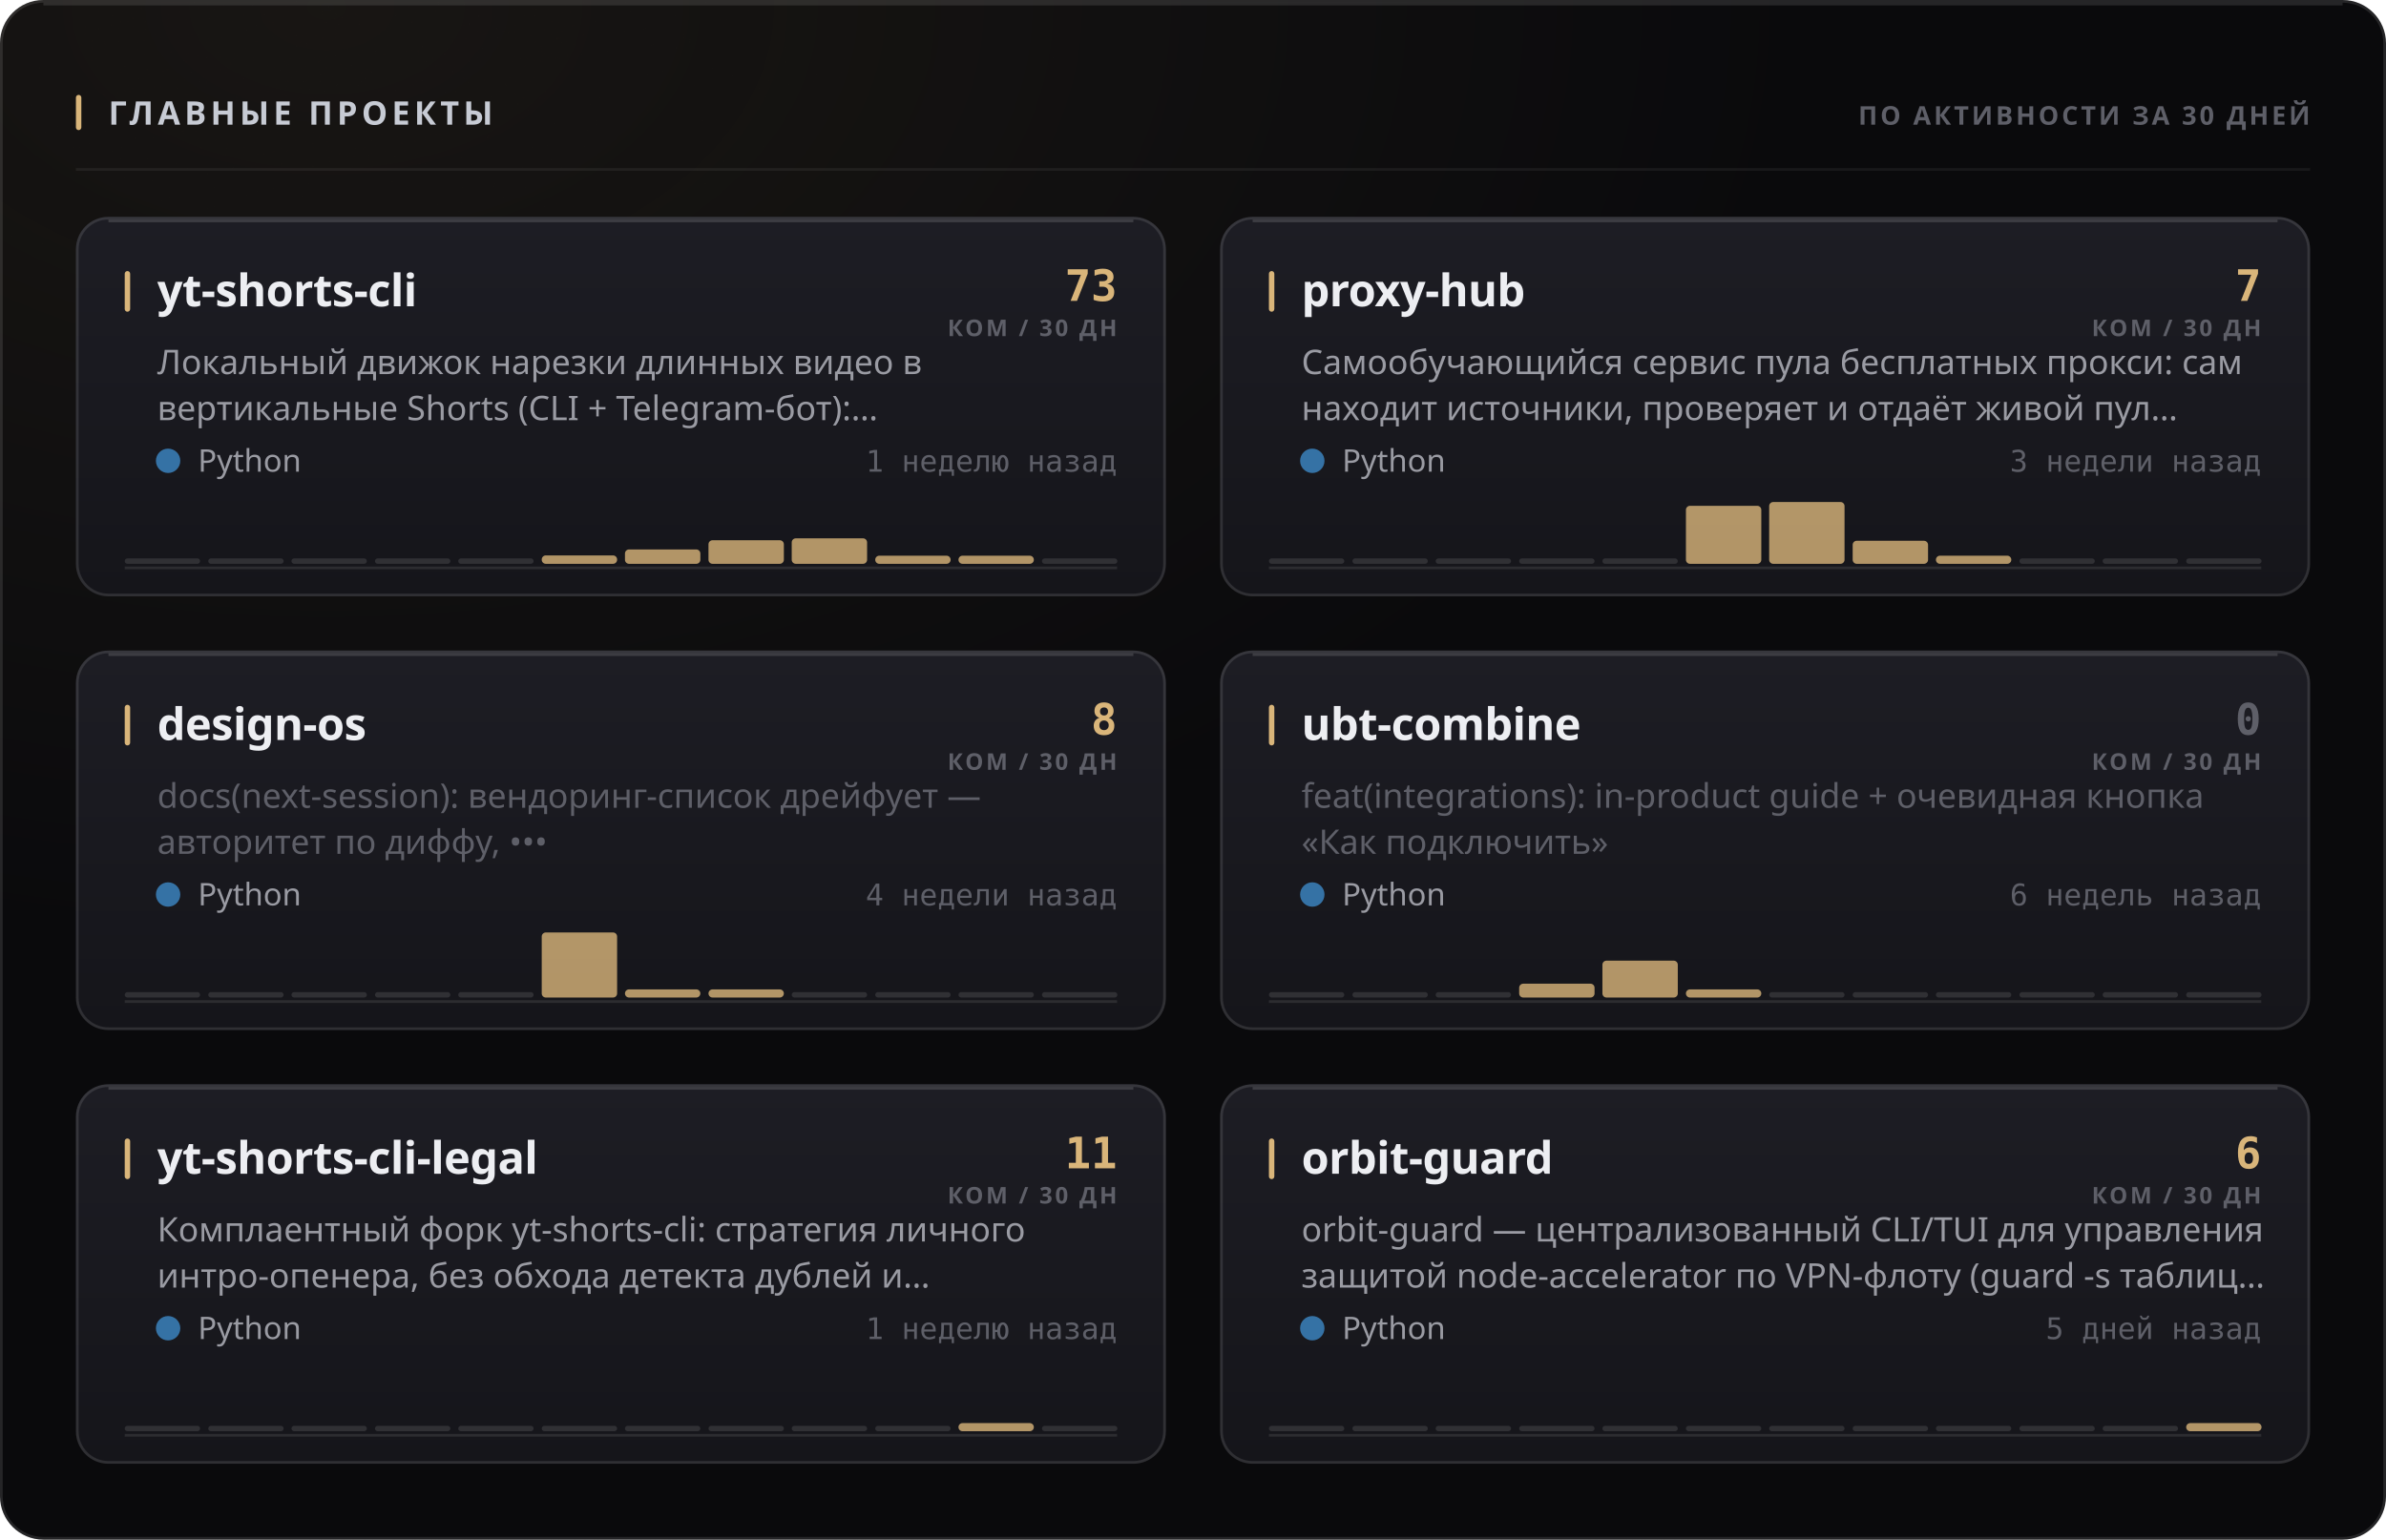
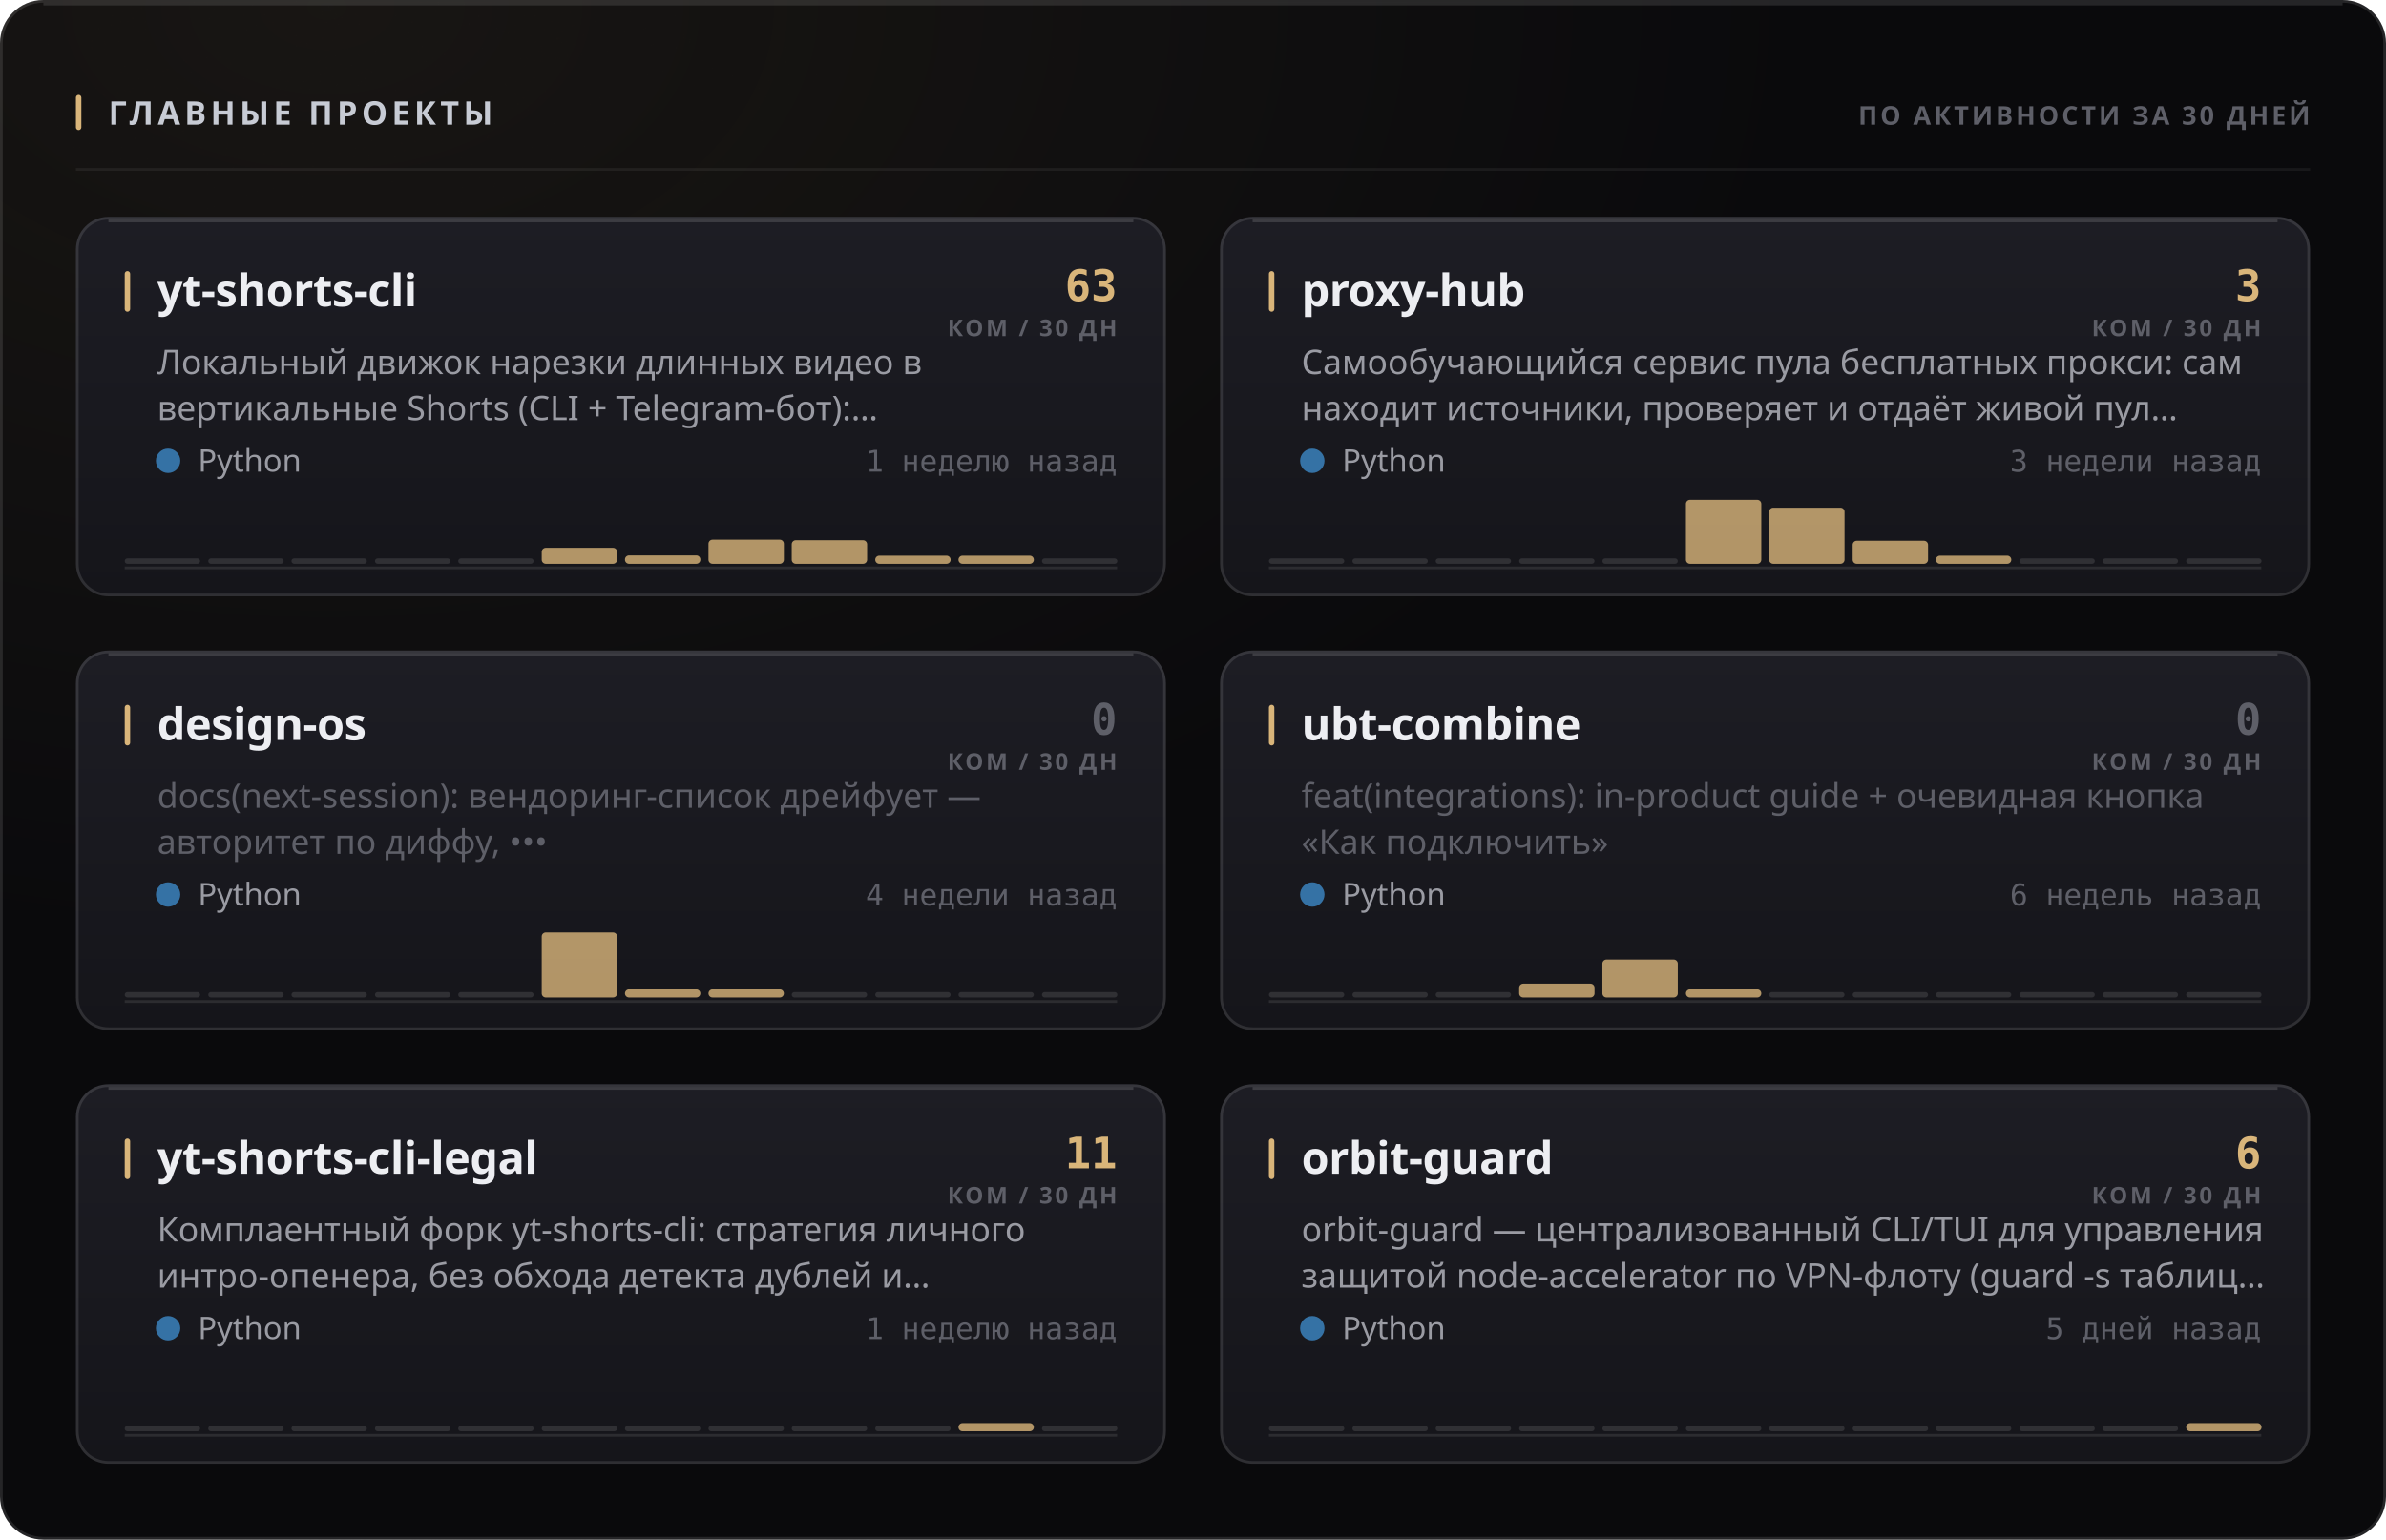
<svg xmlns="http://www.w3.org/2000/svg" width="880" height="568" viewBox="0 0 880 568" role="img">
  <style>
  text { font-family: -apple-system, BlinkMacSystemFont, 'Segoe UI', 'Noto Sans', Helvetica, Arial, sans-serif; }
  .mono { font-family: ui-monospace, 'SF Mono', 'Cascadia Mono', 'DejaVu Sans Mono', Menlo, Consolas, monospace; font-variant-numeric: tabular-nums; }
  .caps { letter-spacing: .1em; text-transform: uppercase; }

  @keyframes sheen  { from { transform: translateX(-120%); } to { transform: translateX(260%); } }
  @keyframes rise   { from { opacity: 0; transform: translateY(6px); } to { opacity: 1; transform: none; } }
  @keyframes slide  { from { opacity: 0; transform: translateX(-8px); } to { opacity: 1; transform: none; } }
  @keyframes grow   { from { transform: scaleY(0); } to { transform: scaleY(1); } }
  @keyframes widen  { from { transform: scaleX(0); } to { transform: scaleX(1); } }
  @keyframes draw   { from { stroke-dashoffset: 200; } to { stroke-dashoffset: 0; } }

  .sheen { animation: sheen 5.5s cubic-bezier(.45,0,.2,1) infinite; }
  .rise  { animation: rise .5s cubic-bezier(.16,1,.3,1) both; }
  .slide { animation: slide .42s cubic-bezier(.16,1,.3,1) both; }
  .bar   { transform-box: fill-box; transform-origin: 50% 100%;
           animation: grow .62s cubic-bezier(.16,1,.3,1) both; }
  .fill  { transform-box: fill-box; transform-origin: 0% 50%;
           animation: widen .8s cubic-bezier(.16,1,.3,1) both; }
  /* The hidden start state lives in the keyframes, never in the static rule.
     A renderer that ignores CSS animations then falls back to the FINISHED
     state — a drawn line, visible text — instead of an empty panel. */
  .spark { stroke-dasharray: 200;
           animation: draw 1.1s cubic-bezier(.16,1,.3,1) both; }

  @media (prefers-reduced-motion: reduce) {
    .sheen { animation: none; opacity: 0; }
    .rise, .slide, .bar, .fill, .spark { animation: none; opacity: 1; transform: none;
                                         stroke-dashoffset: 0; }
  }</style>
  <defs>
    <filter id="grain1" x="0" y="0" width="100%" height="100%">
      <feTurbulence type="fractalNoise" baseFrequency="0.82" numOctaves="3" stitchTiles="stitch" />
      <feColorMatrix type="saturate" values="0" />
    </filter>
    <radialGradient id="wash2" cx="14%" cy="0%" r="62%">
      <stop offset="0%" stop-color="#d9b57a" stop-opacity="0.07" />
      <stop offset="100%" stop-color="#d9b57a" stop-opacity="0" />
    </radialGradient>
    <linearGradient id="cardfill3" x1="0" y1="0" x2="0" y2="1">
      <stop offset="0%" stop-color="#1d1d24" />
      <stop offset="100%" stop-color="#15151a" />
    </linearGradient>
    <linearGradient id="cardfill4" x1="0" y1="0" x2="0" y2="1">
      <stop offset="0%" stop-color="#1d1d24" />
      <stop offset="100%" stop-color="#15151a" />
    </linearGradient>
    <linearGradient id="cardfill5" x1="0" y1="0" x2="0" y2="1">
      <stop offset="0%" stop-color="#1d1d24" />
      <stop offset="100%" stop-color="#15151a" />
    </linearGradient>
    <linearGradient id="cardfill6" x1="0" y1="0" x2="0" y2="1">
      <stop offset="0%" stop-color="#1d1d24" />
      <stop offset="100%" stop-color="#15151a" />
    </linearGradient>
    <linearGradient id="cardfill7" x1="0" y1="0" x2="0" y2="1">
      <stop offset="0%" stop-color="#1d1d24" />
      <stop offset="100%" stop-color="#15151a" />
    </linearGradient>
    <linearGradient id="cardfill8" x1="0" y1="0" x2="0" y2="1">
      <stop offset="0%" stop-color="#1d1d24" />
      <stop offset="100%" stop-color="#15151a" />
    </linearGradient>
  </defs>
  <rect width="880" height="568" rx="16" fill="#0a0a0c" />
  <rect width="880" height="568" rx="16" fill="url(#wash2)" />
  <rect width="880" height="568" rx="16" filter="url(#grain1)" opacity="0.05" style="mix-blend-mode:overlay" />
  <rect x=".5" y=".5" width="879" height="567" rx="15.5" fill="none" stroke="rgba(255,255,255,0.11)" />
  <path d="M16 1.5 H864" stroke="rgba(255,255,255,0.112)" stroke-width="1" fill="none" />
  <rect x="28" y="35" width="2" height="13" rx="1" fill="#d9b57a" />
  <text x="40" y="46" font-size="12" font-weight="700" fill="#c7cbd4" letter-spacing="0.13em">ГЛАВНЫЕ ПРОЕКТЫ</text>
  <text x="852" y="46" font-size="9.5" font-weight="600" fill="#5e5f68" text-anchor="end" letter-spacing="0.11em">ПО АКТИВНОСТИ ЗА 30 ДНЕЙ</text>
  <path d="M28 62.5 H852" stroke="rgba(255,255,255,0.06)" stroke-width="1" />
  <g class="rise" opacity="1" style="">
    <rect x="28" y="80" width="402" height="140" rx="12" fill="url(#cardfill3)" />
    <rect x="28.5" y="80.5" width="401" height="139" rx="11.5" fill="none" stroke="rgba(255,255,255,0.11)" />
    <path d="M40 81.5 H418" stroke="rgba(255,255,255,0.14)" stroke-width="1" fill="none" />
    <rect x="46" y="100" width="2" height="15" rx="1" fill="#d9b57a" />
    <text x="58" y="113" font-size="16.5" font-weight="700" fill="#edeef2" letter-spacing="-0.01em">yt-shorts-cli</text>
-     <text x="412" y="111" font-size="16" font-weight="700" fill="#d9b57a" text-anchor="end" class="mono">73</text>
+     <text x="412" y="111" font-size="16" font-weight="700" fill="#d9b57a" text-anchor="end" class="mono">63</text>
    <text x="412" y="124" font-size="8.5" font-weight="600" fill="#5e5f68" text-anchor="end" letter-spacing="0.11em">КОМ / 30 ДН</text>
    <text x="58" y="138" font-size="12.5" font-weight="400" fill="#9a9ba3">Локальный движок нарезки длинных видео в</text>
    <text x="58" y="155" font-size="12.5" font-weight="400" fill="#9a9ba3">вертикальные Shorts (CLI + Telegram-бот):…</text>
    <circle cx="62" cy="170" r="4.5" fill="#3572A5" />
    <text x="73" y="174" font-size="11.5" font-weight="400" fill="#9a9ba3">Python</text>
    <text x="412" y="174" font-size="11" font-weight="400" fill="#5e5f68" text-anchor="end" class="mono">1 неделю назад</text>
    <path d="M46 209.5 H412" stroke="rgba(255,255,255,0.096)" stroke-width="1" />
    <g class="bar" style="animation-delay:0.18s">
      <rect x="46.0" y="206.0" width="27.8" height="2" rx="1" fill="rgba(255,255,255,0.11)" />
      <rect x="76.8" y="206.0" width="27.8" height="2" rx="1" fill="rgba(255,255,255,0.11)" />
      <rect x="107.5" y="206.0" width="27.8" height="2" rx="1" fill="rgba(255,255,255,0.11)" />
      <rect x="138.3" y="206.0" width="27.8" height="2" rx="1" fill="rgba(255,255,255,0.11)" />
      <rect x="169.0" y="206.0" width="27.8" height="2" rx="1" fill="rgba(255,255,255,0.11)" />
-       <rect x="199.8" y="204.9" width="27.8" height="3.1" rx="1.5" fill="#d9b57a" opacity="0.8" />
-       <rect x="230.5" y="202.7" width="27.8" height="5.3" rx="1.5" fill="#d9b57a" opacity="0.8" />
-       <rect x="261.3" y="199.3" width="27.8" height="8.7" rx="1.5" fill="#d9b57a" opacity="0.8" />
-       <rect x="292.0" y="198.6" width="27.8" height="9.4" rx="1.5" fill="#d9b57a" opacity="0.8" />
+       <rect x="199.8" y="202.1" width="27.8" height="5.9" rx="1.5" fill="#d9b57a" opacity="0.8" />
+       <rect x="230.5" y="204.9" width="27.8" height="3.1" rx="1.5" fill="#d9b57a" opacity="0.8" />
+       <rect x="261.3" y="199.1" width="27.8" height="8.9" rx="1.5" fill="#d9b57a" opacity="0.8" />
+       <rect x="292.0" y="199.3" width="27.8" height="8.7" rx="1.5" fill="#d9b57a" opacity="0.8" />
      <rect x="322.8" y="205.0" width="27.8" height="3.0" rx="1.5" fill="#d9b57a" opacity="0.8" />
      <rect x="353.5" y="205.0" width="27.8" height="3.0" rx="1.5" fill="#d9b57a" opacity="0.8" />
      <rect x="384.3" y="206.0" width="27.8" height="2" rx="1" fill="rgba(255,255,255,0.11)" />
    </g>
  </g>
  <g class="rise" opacity="1" style=" animation-delay:0.055s;">
    <rect x="450" y="80" width="402" height="140" rx="12" fill="url(#cardfill4)" />
    <rect x="450.5" y="80.5" width="401" height="139" rx="11.5" fill="none" stroke="rgba(255,255,255,0.11)" />
    <path d="M462 81.5 H840" stroke="rgba(255,255,255,0.14)" stroke-width="1" fill="none" />
    <rect x="468" y="100" width="2" height="15" rx="1" fill="#d9b57a" />
    <text x="480" y="113" font-size="16.5" font-weight="700" fill="#edeef2" letter-spacing="-0.01em">proxy-hub</text>
-     <text x="834" y="111" font-size="16" font-weight="700" fill="#d9b57a" text-anchor="end" class="mono">7</text>
+     <text x="834" y="111" font-size="16" font-weight="700" fill="#d9b57a" text-anchor="end" class="mono">3</text>
    <text x="834" y="124" font-size="8.5" font-weight="600" fill="#5e5f68" text-anchor="end" letter-spacing="0.11em">КОМ / 30 ДН</text>
    <text x="480" y="138" font-size="12.5" font-weight="400" fill="#9a9ba3">Самообучающийся сервис пула бесплатных прокси: сам</text>
    <text x="480" y="155" font-size="12.5" font-weight="400" fill="#9a9ba3">находит источники, проверяет и отдаёт живой пул…</text>
    <circle cx="484" cy="170" r="4.5" fill="#3572A5" />
    <text x="495" y="174" font-size="11.5" font-weight="400" fill="#9a9ba3">Python</text>
    <text x="834" y="174" font-size="11" font-weight="400" fill="#5e5f68" text-anchor="end" class="mono">3 недели назад</text>
    <path d="M468 209.5 H834" stroke="rgba(255,255,255,0.096)" stroke-width="1" />
    <g class="bar" style="animation-delay:0.24s">
      <rect x="468.0" y="206.0" width="27.8" height="2" rx="1" fill="rgba(255,255,255,0.11)" />
      <rect x="498.8" y="206.0" width="27.8" height="2" rx="1" fill="rgba(255,255,255,0.11)" />
      <rect x="529.5" y="206.0" width="27.8" height="2" rx="1" fill="rgba(255,255,255,0.11)" />
      <rect x="560.3" y="206.0" width="27.8" height="2" rx="1" fill="rgba(255,255,255,0.11)" />
      <rect x="591.0" y="206.0" width="27.8" height="2" rx="1" fill="rgba(255,255,255,0.11)" />
-       <rect x="621.8" y="186.6" width="27.8" height="21.4" rx="1.5" fill="#d9b57a" opacity="0.8" />
-       <rect x="652.5" y="185.2" width="27.8" height="22.8" rx="1.5" fill="#d9b57a" opacity="0.8" />
+       <rect x="621.8" y="184.4" width="27.8" height="23.6" rx="1.5" fill="#d9b57a" opacity="0.8" />
+       <rect x="652.5" y="187.3" width="27.8" height="20.7" rx="1.5" fill="#d9b57a" opacity="0.8" />
      <rect x="683.3" y="199.5" width="27.8" height="8.5" rx="1.5" fill="#d9b57a" opacity="0.8" />
      <rect x="714.0" y="205.0" width="27.8" height="3.0" rx="1.5" fill="#d9b57a" opacity="0.8" />
      <rect x="744.8" y="206.0" width="27.8" height="2" rx="1" fill="rgba(255,255,255,0.11)" />
      <rect x="775.5" y="206.0" width="27.8" height="2" rx="1" fill="rgba(255,255,255,0.11)" />
      <rect x="806.3" y="206.0" width="27.8" height="2" rx="1" fill="rgba(255,255,255,0.11)" />
    </g>
  </g>
  <g class="rise" opacity="1" style=" animation-delay:0.110s;">
    <rect x="28" y="240" width="402" height="140" rx="12" fill="url(#cardfill5)" />
    <rect x="28.5" y="240.5" width="401" height="139" rx="11.5" fill="none" stroke="rgba(255,255,255,0.11)" />
    <path d="M40 241.5 H418" stroke="rgba(255,255,255,0.14)" stroke-width="1" fill="none" />
    <rect x="46" y="260" width="2" height="15" rx="1" fill="#d9b57a" />
    <text x="58" y="273" font-size="16.5" font-weight="700" fill="#edeef2" letter-spacing="-0.01em">design-os</text>
-     <text x="412" y="271" font-size="16" font-weight="700" fill="#d9b57a" text-anchor="end" class="mono">8</text>
+     <text x="412" y="271" font-size="16" font-weight="700" fill="#5e5f68" text-anchor="end" class="mono">0</text>
    <text x="412" y="284" font-size="8.5" font-weight="600" fill="#5e5f68" text-anchor="end" letter-spacing="0.11em">КОМ / 30 ДН</text>
    <text x="58" y="298" font-size="12.5" font-weight="400" fill="#5e5f68">docs(next-session): вендоринг-список дрейфует —</text>
    <text x="58" y="315" font-size="12.5" font-weight="400" fill="#5e5f68">авторитет по диффу, •••</text>
    <circle cx="62" cy="330" r="4.5" fill="#3572A5" />
    <text x="73" y="334" font-size="11.5" font-weight="400" fill="#9a9ba3">Python</text>
    <text x="412" y="334" font-size="11" font-weight="400" fill="#5e5f68" text-anchor="end" class="mono">4 недели назад</text>
    <path d="M46 369.5 H412" stroke="rgba(255,255,255,0.096)" stroke-width="1" />
    <g class="bar" style="animation-delay:0.3s">
      <rect x="46.0" y="366.0" width="27.8" height="2" rx="1" fill="rgba(255,255,255,0.11)" />
      <rect x="76.8" y="366.0" width="27.8" height="2" rx="1" fill="rgba(255,255,255,0.11)" />
      <rect x="107.5" y="366.0" width="27.8" height="2" rx="1" fill="rgba(255,255,255,0.11)" />
      <rect x="138.3" y="366.0" width="27.8" height="2" rx="1" fill="rgba(255,255,255,0.11)" />
      <rect x="169.0" y="366.0" width="27.8" height="2" rx="1" fill="rgba(255,255,255,0.11)" />
      <rect x="199.8" y="344.0" width="27.8" height="24.0" rx="1.5" fill="#d9b57a" opacity="0.8" />
      <rect x="230.5" y="365.0" width="27.8" height="3.0" rx="1.5" fill="#d9b57a" opacity="0.8" />
      <rect x="261.3" y="365.0" width="27.8" height="3.0" rx="1.5" fill="#d9b57a" opacity="0.8" />
      <rect x="292.0" y="366.0" width="27.8" height="2" rx="1" fill="rgba(255,255,255,0.11)" />
      <rect x="322.8" y="366.0" width="27.8" height="2" rx="1" fill="rgba(255,255,255,0.11)" />
      <rect x="353.5" y="366.0" width="27.8" height="2" rx="1" fill="rgba(255,255,255,0.11)" />
      <rect x="384.3" y="366.0" width="27.8" height="2" rx="1" fill="rgba(255,255,255,0.11)" />
    </g>
  </g>
  <g class="rise" opacity="1" style=" animation-delay:0.165s;">
    <rect x="450" y="240" width="402" height="140" rx="12" fill="url(#cardfill6)" />
    <rect x="450.5" y="240.5" width="401" height="139" rx="11.5" fill="none" stroke="rgba(255,255,255,0.11)" />
    <path d="M462 241.5 H840" stroke="rgba(255,255,255,0.14)" stroke-width="1" fill="none" />
    <rect x="468" y="260" width="2" height="15" rx="1" fill="#d9b57a" />
    <text x="480" y="273" font-size="16.5" font-weight="700" fill="#edeef2" letter-spacing="-0.01em">ubt-combine</text>
    <text x="834" y="271" font-size="16" font-weight="700" fill="#5e5f68" text-anchor="end" class="mono">0</text>
    <text x="834" y="284" font-size="8.5" font-weight="600" fill="#5e5f68" text-anchor="end" letter-spacing="0.11em">КОМ / 30 ДН</text>
    <text x="480" y="298" font-size="12.5" font-weight="400" fill="#5e5f68">feat(integrations): in-product guide + очевидная кнопка</text>
    <text x="480" y="315" font-size="12.5" font-weight="400" fill="#5e5f68">«Как подключить»</text>
    <circle cx="484" cy="330" r="4.5" fill="#3572A5" />
    <text x="495" y="334" font-size="11.5" font-weight="400" fill="#9a9ba3">Python</text>
    <text x="834" y="334" font-size="11" font-weight="400" fill="#5e5f68" text-anchor="end" class="mono">6 недель назад</text>
    <path d="M468 369.5 H834" stroke="rgba(255,255,255,0.096)" stroke-width="1" />
    <g class="bar" style="animation-delay:0.36s">
      <rect x="468.0" y="366.0" width="27.8" height="2" rx="1" fill="rgba(255,255,255,0.11)" />
      <rect x="498.8" y="366.0" width="27.8" height="2" rx="1" fill="rgba(255,255,255,0.11)" />
      <rect x="529.5" y="366.0" width="27.8" height="2" rx="1" fill="rgba(255,255,255,0.11)" />
      <rect x="560.3" y="362.9" width="27.8" height="5.1" rx="1.5" fill="#d9b57a" opacity="0.8" />
-       <rect x="591.0" y="354.4" width="27.8" height="13.6" rx="1.5" fill="#d9b57a" opacity="0.8" />
+       <rect x="591.0" y="354.0" width="27.8" height="14.0" rx="1.5" fill="#d9b57a" opacity="0.8" />
      <rect x="621.8" y="365.0" width="27.8" height="3.0" rx="1.5" fill="#d9b57a" opacity="0.8" />
      <rect x="652.5" y="366.0" width="27.8" height="2" rx="1" fill="rgba(255,255,255,0.11)" />
      <rect x="683.3" y="366.0" width="27.8" height="2" rx="1" fill="rgba(255,255,255,0.11)" />
      <rect x="714.0" y="366.0" width="27.8" height="2" rx="1" fill="rgba(255,255,255,0.11)" />
      <rect x="744.8" y="366.0" width="27.8" height="2" rx="1" fill="rgba(255,255,255,0.11)" />
      <rect x="775.5" y="366.0" width="27.8" height="2" rx="1" fill="rgba(255,255,255,0.11)" />
      <rect x="806.3" y="366.0" width="27.8" height="2" rx="1" fill="rgba(255,255,255,0.11)" />
    </g>
  </g>
  <g class="rise" opacity="1" style=" animation-delay:0.220s;">
    <rect x="28" y="400" width="402" height="140" rx="12" fill="url(#cardfill7)" />
    <rect x="28.5" y="400.5" width="401" height="139" rx="11.5" fill="none" stroke="rgba(255,255,255,0.11)" />
    <path d="M40 401.5 H418" stroke="rgba(255,255,255,0.14)" stroke-width="1" fill="none" />
    <rect x="46" y="420" width="2" height="15" rx="1" fill="#d9b57a" />
    <text x="58" y="433" font-size="16.5" font-weight="700" fill="#edeef2" letter-spacing="-0.01em">yt-shorts-cli-legal</text>
    <text x="412" y="431" font-size="16" font-weight="700" fill="#d9b57a" text-anchor="end" class="mono">11</text>
    <text x="412" y="444" font-size="8.5" font-weight="600" fill="#5e5f68" text-anchor="end" letter-spacing="0.11em">КОМ / 30 ДН</text>
    <text x="58" y="458" font-size="12.5" font-weight="400" fill="#9a9ba3">Комплаентный форк yt-shorts-cli: стратегия личного</text>
    <text x="58" y="475" font-size="12.5" font-weight="400" fill="#9a9ba3">интро-опенера, без обхода детекта дублей и…</text>
    <circle cx="62" cy="490" r="4.5" fill="#3572A5" />
    <text x="73" y="494" font-size="11.5" font-weight="400" fill="#9a9ba3">Python</text>
    <text x="412" y="494" font-size="11" font-weight="400" fill="#5e5f68" text-anchor="end" class="mono">1 неделю назад</text>
    <path d="M46 529.5 H412" stroke="rgba(255,255,255,0.096)" stroke-width="1" />
    <g class="bar" style="animation-delay:0.42s">
      <rect x="46.0" y="526.0" width="27.8" height="2" rx="1" fill="rgba(255,255,255,0.11)" />
      <rect x="76.8" y="526.0" width="27.8" height="2" rx="1" fill="rgba(255,255,255,0.11)" />
      <rect x="107.5" y="526.0" width="27.8" height="2" rx="1" fill="rgba(255,255,255,0.11)" />
      <rect x="138.3" y="526.0" width="27.8" height="2" rx="1" fill="rgba(255,255,255,0.11)" />
      <rect x="169.0" y="526.0" width="27.8" height="2" rx="1" fill="rgba(255,255,255,0.11)" />
      <rect x="199.8" y="526.0" width="27.8" height="2" rx="1" fill="rgba(255,255,255,0.11)" />
      <rect x="230.5" y="526.0" width="27.8" height="2" rx="1" fill="rgba(255,255,255,0.11)" />
      <rect x="261.3" y="526.0" width="27.8" height="2" rx="1" fill="rgba(255,255,255,0.11)" />
      <rect x="292.0" y="526.0" width="27.8" height="2" rx="1" fill="rgba(255,255,255,0.11)" />
      <rect x="322.8" y="526.0" width="27.8" height="2" rx="1" fill="rgba(255,255,255,0.11)" />
      <rect x="353.5" y="525.0" width="27.8" height="3.0" rx="1.5" fill="#d9b57a" opacity="0.8" />
      <rect x="384.3" y="526.0" width="27.8" height="2" rx="1" fill="rgba(255,255,255,0.11)" />
    </g>
  </g>
  <g class="rise" opacity="1" style=" animation-delay:0.275s;">
    <rect x="450" y="400" width="402" height="140" rx="12" fill="url(#cardfill8)" />
    <rect x="450.5" y="400.5" width="401" height="139" rx="11.5" fill="none" stroke="rgba(255,255,255,0.11)" />
    <path d="M462 401.5 H840" stroke="rgba(255,255,255,0.14)" stroke-width="1" fill="none" />
    <rect x="468" y="420" width="2" height="15" rx="1" fill="#d9b57a" />
    <text x="480" y="433" font-size="16.5" font-weight="700" fill="#edeef2" letter-spacing="-0.01em">orbit-guard</text>
    <text x="834" y="431" font-size="16" font-weight="700" fill="#d9b57a" text-anchor="end" class="mono">6</text>
    <text x="834" y="444" font-size="8.5" font-weight="600" fill="#5e5f68" text-anchor="end" letter-spacing="0.11em">КОМ / 30 ДН</text>
    <text x="480" y="458" font-size="12.5" font-weight="400" fill="#9a9ba3">orbit-guard — централизованный CLI/TUI для управления</text>
    <text x="480" y="475" font-size="12.5" font-weight="400" fill="#9a9ba3">защитой node-accelerator по VPN-флоту (guard -s таблиц…</text>
    <circle cx="484" cy="490" r="4.5" fill="#3572A5" />
    <text x="495" y="494" font-size="11.5" font-weight="400" fill="#9a9ba3">Python</text>
    <text x="834" y="494" font-size="11" font-weight="400" fill="#5e5f68" text-anchor="end" class="mono">5 дней назад</text>
    <path d="M468 529.5 H834" stroke="rgba(255,255,255,0.096)" stroke-width="1" />
    <g class="bar" style="animation-delay:0.48s">
      <rect x="468.0" y="526.0" width="27.8" height="2" rx="1" fill="rgba(255,255,255,0.11)" />
      <rect x="498.8" y="526.0" width="27.8" height="2" rx="1" fill="rgba(255,255,255,0.11)" />
      <rect x="529.5" y="526.0" width="27.8" height="2" rx="1" fill="rgba(255,255,255,0.11)" />
      <rect x="560.3" y="526.0" width="27.8" height="2" rx="1" fill="rgba(255,255,255,0.11)" />
      <rect x="591.0" y="526.0" width="27.8" height="2" rx="1" fill="rgba(255,255,255,0.11)" />
      <rect x="621.8" y="526.0" width="27.8" height="2" rx="1" fill="rgba(255,255,255,0.11)" />
      <rect x="652.5" y="526.0" width="27.8" height="2" rx="1" fill="rgba(255,255,255,0.11)" />
      <rect x="683.3" y="526.0" width="27.8" height="2" rx="1" fill="rgba(255,255,255,0.11)" />
      <rect x="714.0" y="526.0" width="27.8" height="2" rx="1" fill="rgba(255,255,255,0.11)" />
      <rect x="744.8" y="526.0" width="27.8" height="2" rx="1" fill="rgba(255,255,255,0.11)" />
      <rect x="775.5" y="526.0" width="27.8" height="2" rx="1" fill="rgba(255,255,255,0.11)" />
      <rect x="806.3" y="525.0" width="27.8" height="3.0" rx="1.5" fill="#d9b57a" opacity="0.8" />
    </g>
  </g>
</svg>
